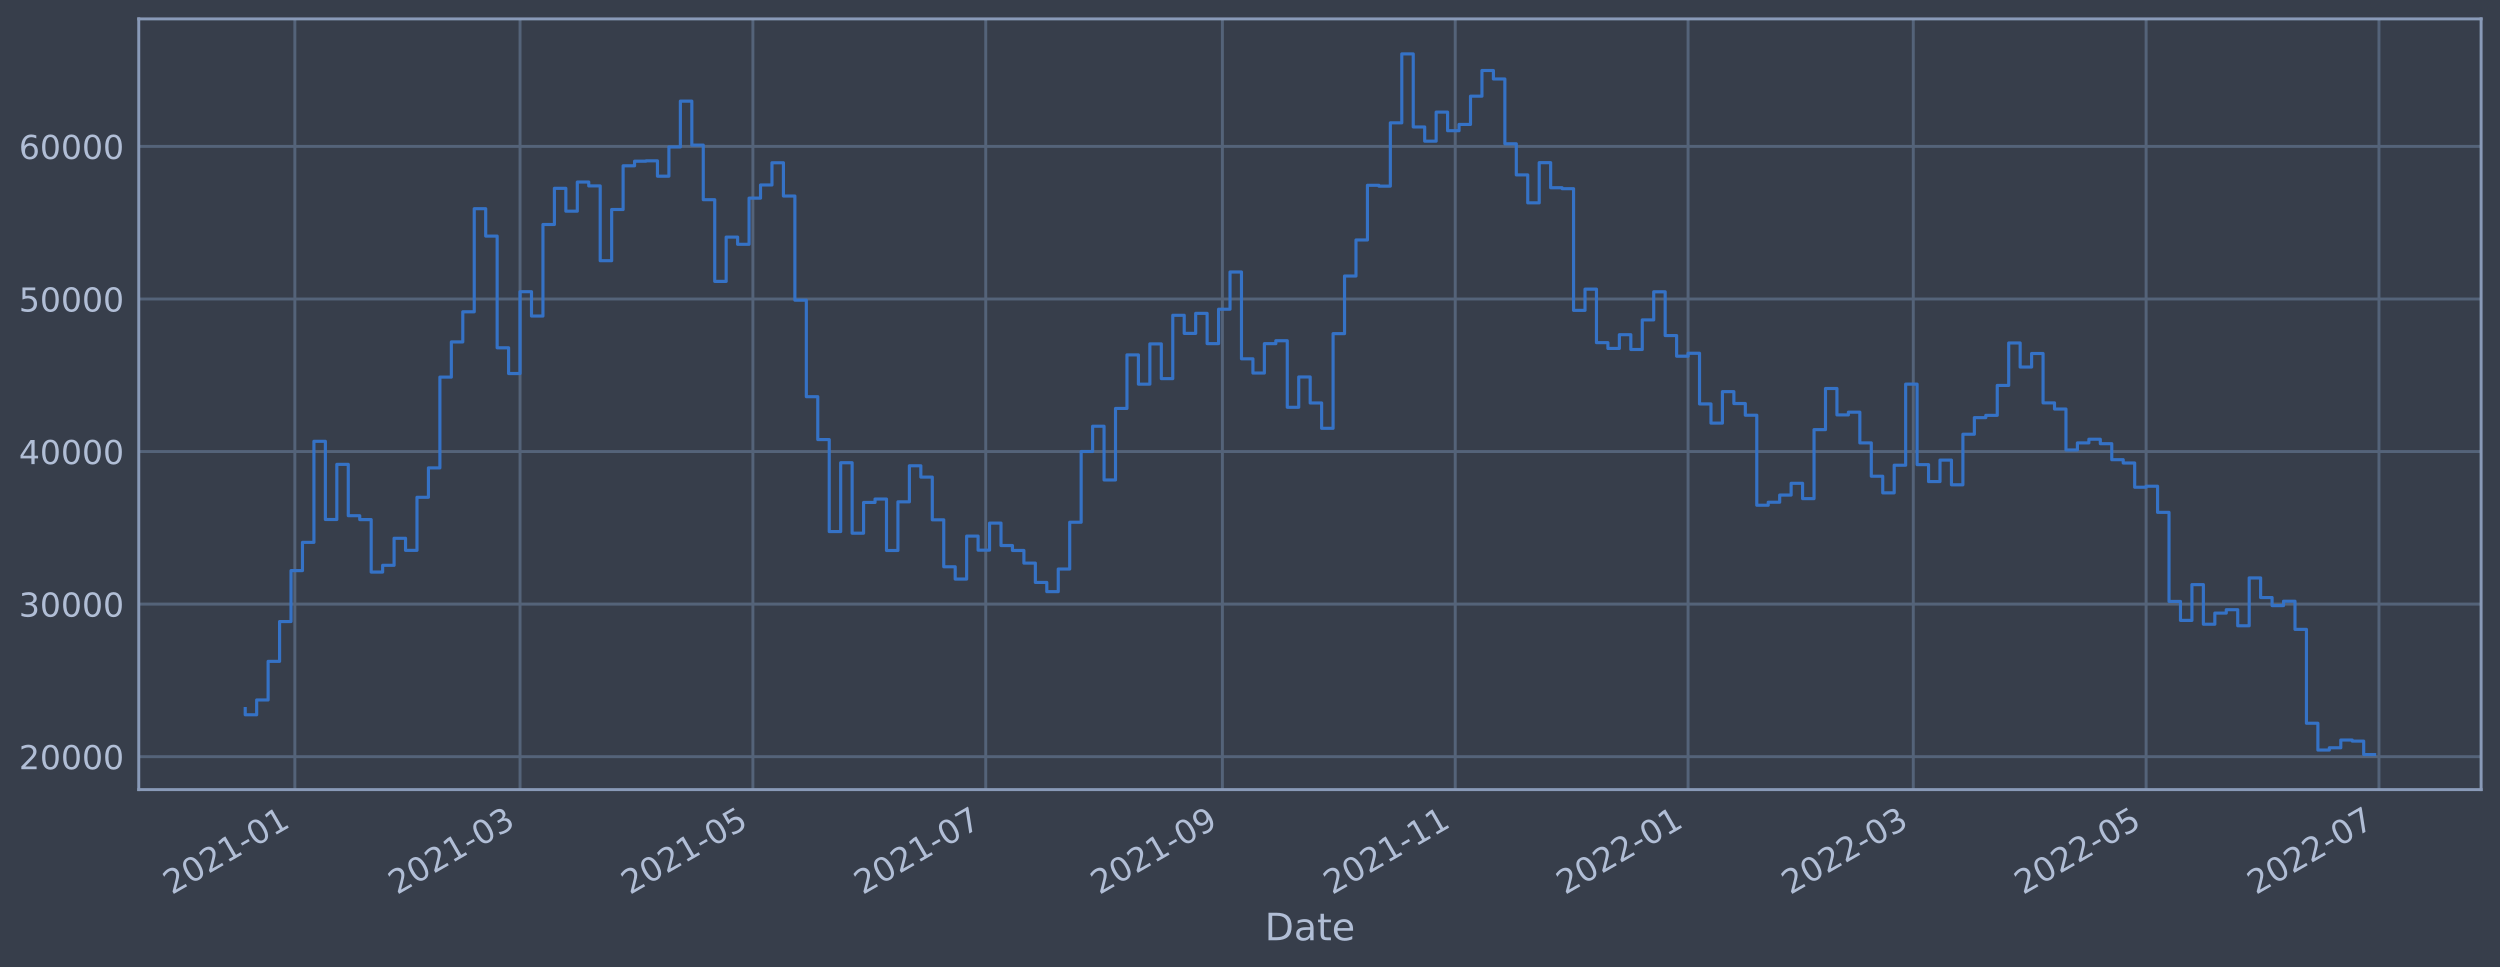
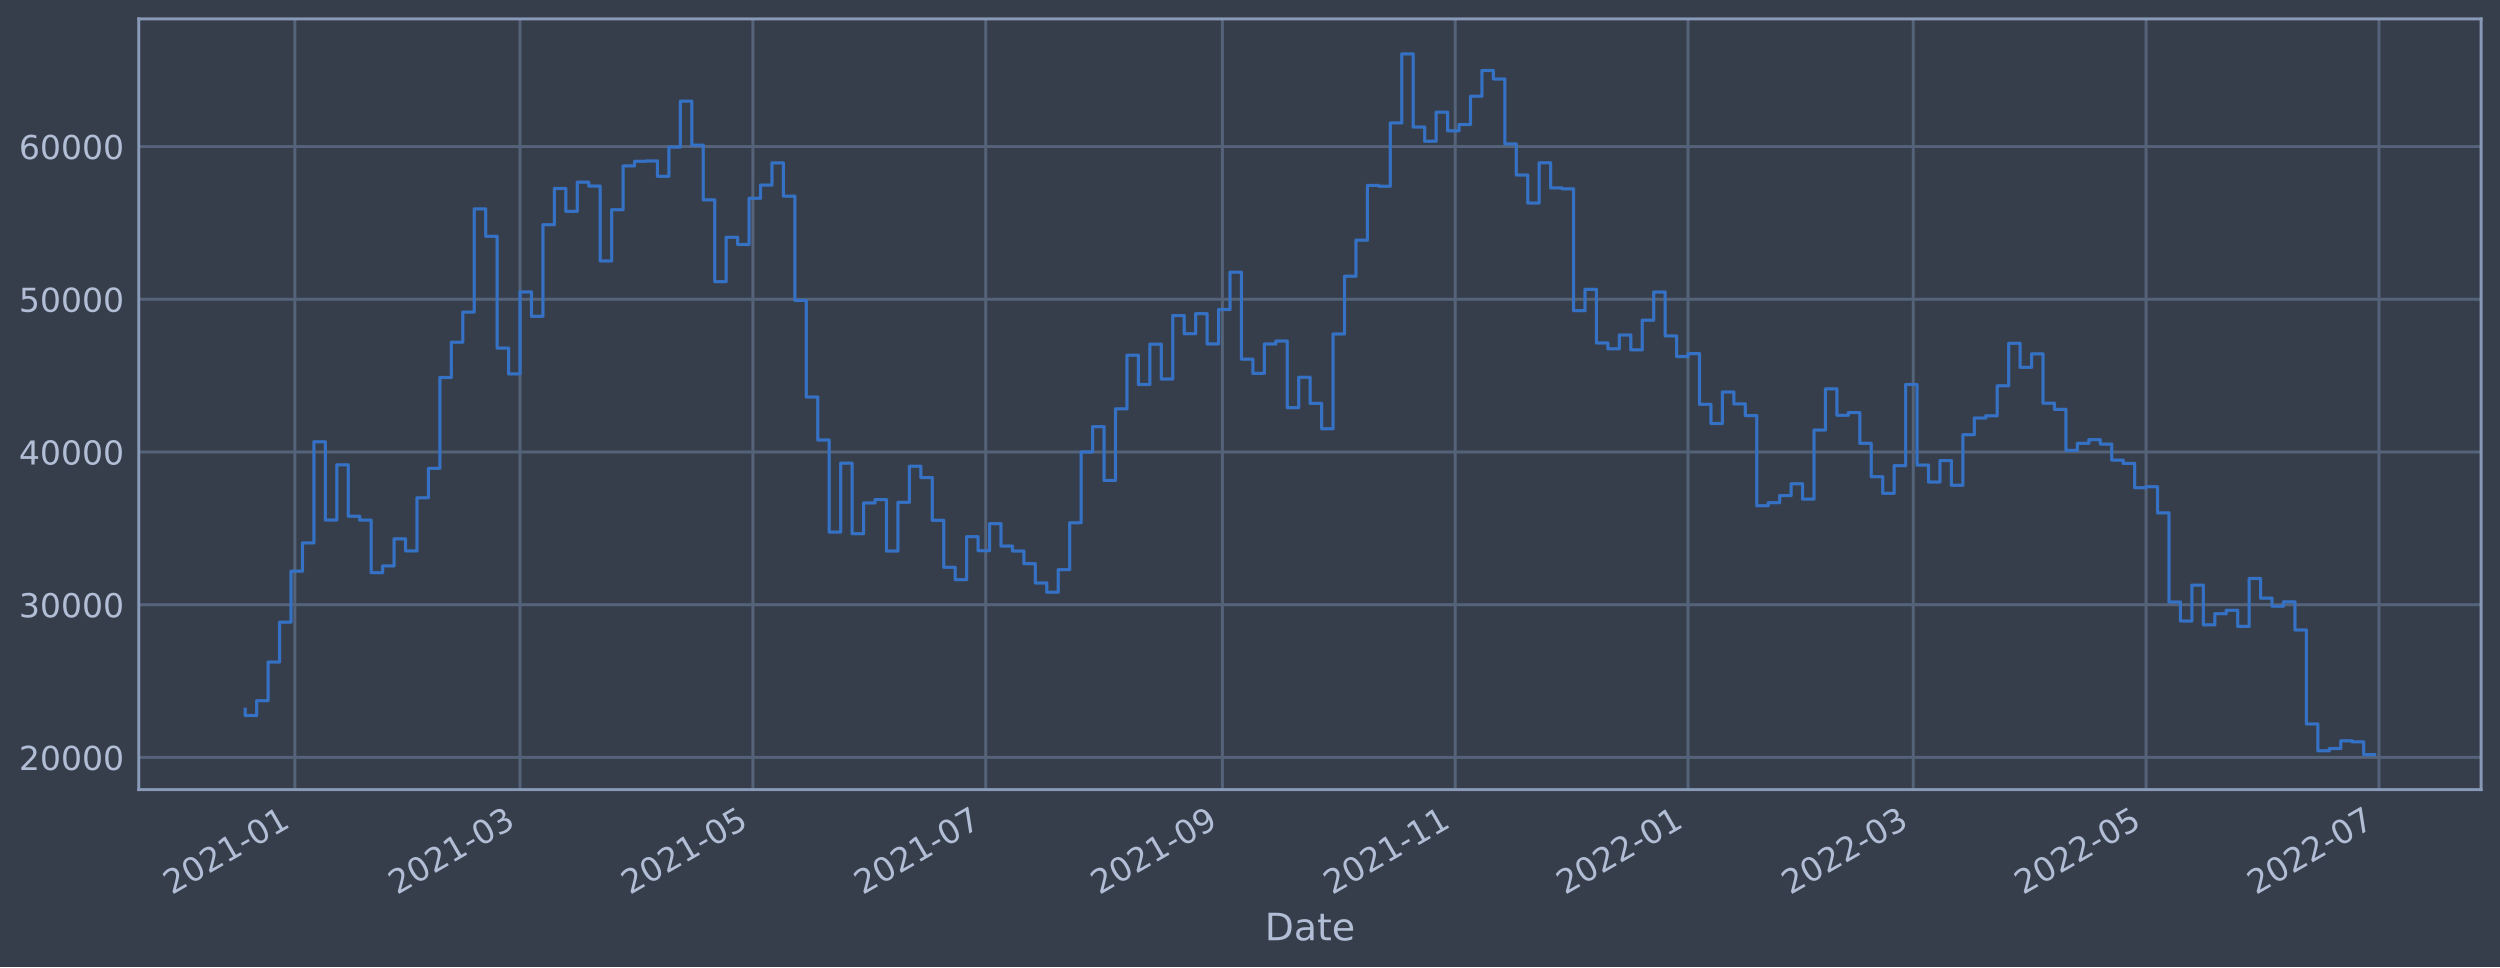
<svg xmlns="http://www.w3.org/2000/svg" xmlns:xlink="http://www.w3.org/1999/xlink" width="952.884pt" height="368.58pt" viewBox="0 0 952.884 368.58" version="1.1">
  <defs>
    <style type="text/css">*{stroke-linejoin: round; stroke-linecap: butt}</style>
  </defs>
  <g id="figure_1">
    <g id="patch_1">
      <path d="M 0 368.58  L 952.884 368.58  L 952.884 0  L 0 0  z " style="fill: #373e4b" />
    </g>
    <g id="axes_1">
      <g id="patch_2">
        <path d="M 52.884 300.96  L 945.684 300.96  L 945.684 7.2  L 52.884 7.2  z " style="fill: #373e4b" />
      </g>
      <g id="matplotlib.axis_1">
        <g id="xtick_1">
          <g id="line2d_1">
-             <path d="M 112.379 300.96  L 112.379 7.2  " clip-path="url(#p630dd1a911)" style="fill: none; stroke: #546379; stroke-width: 1.12; stroke-linecap: square" />
+             <path d="M 112.379 300.96  L 112.379 7.2  " clip-path="url(#p1d95add30c)" style="fill: none; stroke: #546379; stroke-width: 1.12; stroke-linecap: square" />
          </g>
          <g id="line2d_2" />
          <g id="text_1">
-             <g style="fill: #b1bed6" transform="translate(65.47586 341.1745)rotate(-30)scale(0.126 -0.126)">
+             <g style="fill: #b1bed6" transform="translate(65.47558 341.1745)rotate(-30)scale(0.126 -0.126)">
              <defs>
                <path id="DejaVuSans-32" d="M 1228 531  L 3431 531  L 3431 0  L 469 0  L 469 531  Q 828 903 1448 1529  Q 2069 2156 2228 2338  Q 2531 2678 2651 2914  Q 2772 3150 2772 3378  Q 2772 3750 2511 3984  Q 2250 4219 1831 4219  Q 1534 4219 1204 4116  Q 875 4013 500 3803  L 500 4441  Q 881 4594 1212 4672  Q 1544 4750 1819 4750  Q 2544 4750 2975 4387  Q 3406 4025 3406 3419  Q 3406 3131 3298 2873  Q 3191 2616 2906 2266  Q 2828 2175 2409 1742  Q 1991 1309 1228 531  z " transform="scale(0.015625)" />
                <path id="DejaVuSans-30" d="M 2034 4250  Q 1547 4250 1301 3770  Q 1056 3291 1056 2328  Q 1056 1369 1301 889  Q 1547 409 2034 409  Q 2525 409 2770 889  Q 3016 1369 3016 2328  Q 3016 3291 2770 3770  Q 2525 4250 2034 4250  z M 2034 4750  Q 2819 4750 3233 4129  Q 3647 3509 3647 2328  Q 3647 1150 3233 529  Q 2819 -91 2034 -91  Q 1250 -91 836 529  Q 422 1150 422 2328  Q 422 3509 836 4129  Q 1250 4750 2034 4750  z " transform="scale(0.015625)" />
                <path id="DejaVuSans-31" d="M 794 531  L 1825 531  L 1825 4091  L 703 3866  L 703 4441  L 1819 4666  L 2450 4666  L 2450 531  L 3481 531  L 3481 0  L 794 0  L 794 531  z " transform="scale(0.015625)" />
                <path id="DejaVuSans-2d" d="M 313 2009  L 1997 2009  L 1997 1497  L 313 1497  L 313 2009  z " transform="scale(0.015625)" />
              </defs>
              <use xlink:href="#DejaVuSans-32" />
              <use xlink:href="#DejaVuSans-30" x="63.623" />
              <use xlink:href="#DejaVuSans-32" x="127.246" />
              <use xlink:href="#DejaVuSans-31" x="190.869" />
              <use xlink:href="#DejaVuSans-2d" x="254.492" />
              <use xlink:href="#DejaVuSans-30" x="290.576" />
              <use xlink:href="#DejaVuSans-31" x="354.199" />
            </g>
          </g>
        </g>
        <g id="xtick_2">
          <g id="line2d_3">
-             <path d="M 198.218 300.96  L 198.218 7.2  " clip-path="url(#p630dd1a911)" style="fill: none; stroke: #546379; stroke-width: 1.12; stroke-linecap: square" />
+             <path d="M 198.216 300.96  L 198.216 7.2  " clip-path="url(#p1d95add30c)" style="fill: none; stroke: #546379; stroke-width: 1.12; stroke-linecap: square" />
          </g>
          <g id="line2d_4" />
          <g id="text_2">
-             <g style="fill: #b1bed6" transform="translate(151.3143 341.1745)rotate(-30)scale(0.126 -0.126)">
+             <g style="fill: #b1bed6" transform="translate(151.3128 341.1745)rotate(-30)scale(0.126 -0.126)">
              <defs>
                <path id="DejaVuSans-33" d="M 2597 2516  Q 3050 2419 3304 2112  Q 3559 1806 3559 1356  Q 3559 666 3084 287  Q 2609 -91 1734 -91  Q 1441 -91 1130 -33  Q 819 25 488 141  L 488 750  Q 750 597 1062 519  Q 1375 441 1716 441  Q 2309 441 2620 675  Q 2931 909 2931 1356  Q 2931 1769 2642 2001  Q 2353 2234 1838 2234  L 1294 2234  L 1294 2753  L 1863 2753  Q 2328 2753 2575 2939  Q 2822 3125 2822 3475  Q 2822 3834 2567 4026  Q 2313 4219 1838 4219  Q 1578 4219 1281 4162  Q 984 4106 628 3988  L 628 4550  Q 988 4650 1302 4700  Q 1616 4750 1894 4750  Q 2613 4750 3031 4423  Q 3450 4097 3450 3541  Q 3450 3153 3228 2886  Q 3006 2619 2597 2516  z " transform="scale(0.015625)" />
              </defs>
              <use xlink:href="#DejaVuSans-32" />
              <use xlink:href="#DejaVuSans-30" x="63.623" />
              <use xlink:href="#DejaVuSans-32" x="127.246" />
              <use xlink:href="#DejaVuSans-31" x="190.869" />
              <use xlink:href="#DejaVuSans-2d" x="254.492" />
              <use xlink:href="#DejaVuSans-30" x="290.576" />
              <use xlink:href="#DejaVuSans-33" x="354.199" />
            </g>
          </g>
        </g>
        <g id="xtick_3">
          <g id="line2d_5">
-             <path d="M 286.966 300.96  L 286.966 7.2  " clip-path="url(#p630dd1a911)" style="fill: none; stroke: #546379; stroke-width: 1.12; stroke-linecap: square" />
+             <path d="M 286.963 300.96  L 286.963 7.2  " clip-path="url(#p1d95add30c)" style="fill: none; stroke: #546379; stroke-width: 1.12; stroke-linecap: square" />
          </g>
          <g id="line2d_6" />
          <g id="text_3">
-             <g style="fill: #b1bed6" transform="translate(240.0626 341.1745)rotate(-30)scale(0.126 -0.126)">
+             <g style="fill: #b1bed6" transform="translate(240.0597 341.1745)rotate(-30)scale(0.126 -0.126)">
              <defs>
                <path id="DejaVuSans-35" d="M 691 4666  L 3169 4666  L 3169 4134  L 1269 4134  L 1269 2991  Q 1406 3038 1543 3061  Q 1681 3084 1819 3084  Q 2600 3084 3056 2656  Q 3513 2228 3513 1497  Q 3513 744 3044 326  Q 2575 -91 1722 -91  Q 1428 -91 1123 -41  Q 819 9 494 109  L 494 744  Q 775 591 1075 516  Q 1375 441 1709 441  Q 2250 441 2565 725  Q 2881 1009 2881 1497  Q 2881 1984 2565 2268  Q 2250 2553 1709 2553  Q 1456 2553 1204 2497  Q 953 2441 691 2322  L 691 4666  z " transform="scale(0.015625)" />
              </defs>
              <use xlink:href="#DejaVuSans-32" />
              <use xlink:href="#DejaVuSans-30" x="63.623" />
              <use xlink:href="#DejaVuSans-32" x="127.246" />
              <use xlink:href="#DejaVuSans-31" x="190.869" />
              <use xlink:href="#DejaVuSans-2d" x="254.492" />
              <use xlink:href="#DejaVuSans-30" x="290.576" />
              <use xlink:href="#DejaVuSans-35" x="354.199" />
            </g>
          </g>
        </g>
        <g id="xtick_4">
          <g id="line2d_7">
-             <path d="M 375.714 300.96  L 375.714 7.2  " clip-path="url(#p630dd1a911)" style="fill: none; stroke: #546379; stroke-width: 1.12; stroke-linecap: square" />
+             <path d="M 375.71 300.96  L 375.71 7.2  " clip-path="url(#p1d95add30c)" style="fill: none; stroke: #546379; stroke-width: 1.12; stroke-linecap: square" />
          </g>
          <g id="line2d_8" />
          <g id="text_4">
-             <g style="fill: #b1bed6" transform="translate(328.8109 341.1745)rotate(-30)scale(0.126 -0.126)">
+             <g style="fill: #b1bed6" transform="translate(328.8066 341.1745)rotate(-30)scale(0.126 -0.126)">
              <defs>
                <path id="DejaVuSans-37" d="M 525 4666  L 3525 4666  L 3525 4397  L 1831 0  L 1172 0  L 2766 4134  L 525 4134  L 525 4666  z " transform="scale(0.015625)" />
              </defs>
              <use xlink:href="#DejaVuSans-32" />
              <use xlink:href="#DejaVuSans-30" x="63.623" />
              <use xlink:href="#DejaVuSans-32" x="127.246" />
              <use xlink:href="#DejaVuSans-31" x="190.869" />
              <use xlink:href="#DejaVuSans-2d" x="254.492" />
              <use xlink:href="#DejaVuSans-30" x="290.576" />
              <use xlink:href="#DejaVuSans-37" x="354.199" />
            </g>
          </g>
        </g>
        <g id="xtick_5">
          <g id="line2d_9">
-             <path d="M 465.917 300.96  L 465.917 7.2  " clip-path="url(#p630dd1a911)" style="fill: none; stroke: #546379; stroke-width: 1.12; stroke-linecap: square" />
+             <path d="M 465.912 300.96  L 465.912 7.2  " clip-path="url(#p1d95add30c)" style="fill: none; stroke: #546379; stroke-width: 1.12; stroke-linecap: square" />
          </g>
          <g id="line2d_10" />
          <g id="text_5">
-             <g style="fill: #b1bed6" transform="translate(419.014 341.1745)rotate(-30)scale(0.126 -0.126)">
+             <g style="fill: #b1bed6" transform="translate(419.0084 341.1745)rotate(-30)scale(0.126 -0.126)">
              <defs>
                <path id="DejaVuSans-39" d="M 703 97  L 703 672  Q 941 559 1184 500  Q 1428 441 1663 441  Q 2288 441 2617 861  Q 2947 1281 2994 2138  Q 2813 1869 2534 1725  Q 2256 1581 1919 1581  Q 1219 1581 811 2004  Q 403 2428 403 3163  Q 403 3881 828 4315  Q 1253 4750 1959 4750  Q 2769 4750 3195 4129  Q 3622 3509 3622 2328  Q 3622 1225 3098 567  Q 2575 -91 1691 -91  Q 1453 -91 1209 -44  Q 966 3 703 97  z M 1959 2075  Q 2384 2075 2632 2365  Q 2881 2656 2881 3163  Q 2881 3666 2632 3958  Q 2384 4250 1959 4250  Q 1534 4250 1286 3958  Q 1038 3666 1038 3163  Q 1038 2656 1286 2365  Q 1534 2075 1959 2075  z " transform="scale(0.015625)" />
              </defs>
              <use xlink:href="#DejaVuSans-32" />
              <use xlink:href="#DejaVuSans-30" x="63.623" />
              <use xlink:href="#DejaVuSans-32" x="127.246" />
              <use xlink:href="#DejaVuSans-31" x="190.869" />
              <use xlink:href="#DejaVuSans-2d" x="254.492" />
              <use xlink:href="#DejaVuSans-30" x="290.576" />
              <use xlink:href="#DejaVuSans-39" x="354.199" />
            </g>
          </g>
        </g>
        <g id="xtick_6">
          <g id="line2d_11">
-             <path d="M 554.666 300.96  L 554.666 7.2  " clip-path="url(#p630dd1a911)" style="fill: none; stroke: #546379; stroke-width: 1.12; stroke-linecap: square" />
+             <path d="M 554.659 300.96  L 554.659 7.2  " clip-path="url(#p1d95add30c)" style="fill: none; stroke: #546379; stroke-width: 1.12; stroke-linecap: square" />
          </g>
          <g id="line2d_12" />
          <g id="text_6">
-             <g style="fill: #b1bed6" transform="translate(507.7623 341.1745)rotate(-30)scale(0.126 -0.126)">
+             <g style="fill: #b1bed6" transform="translate(507.7554 341.1745)rotate(-30)scale(0.126 -0.126)">
              <use xlink:href="#DejaVuSans-32" />
              <use xlink:href="#DejaVuSans-30" x="63.623" />
              <use xlink:href="#DejaVuSans-32" x="127.246" />
              <use xlink:href="#DejaVuSans-31" x="190.869" />
              <use xlink:href="#DejaVuSans-2d" x="254.492" />
              <use xlink:href="#DejaVuSans-31" x="290.576" />
              <use xlink:href="#DejaVuSans-31" x="354.199" />
            </g>
          </g>
        </g>
        <g id="xtick_7">
          <g id="line2d_13">
-             <path d="M 643.414 300.96  L 643.414 7.2  " clip-path="url(#p630dd1a911)" style="fill: none; stroke: #546379; stroke-width: 1.12; stroke-linecap: square" />
+             <path d="M 643.406 300.96  L 643.406 7.2  " clip-path="url(#p1d95add30c)" style="fill: none; stroke: #546379; stroke-width: 1.12; stroke-linecap: square" />
          </g>
          <g id="line2d_14" />
          <g id="text_7">
-             <g style="fill: #b1bed6" transform="translate(596.5105 341.1745)rotate(-30)scale(0.126 -0.126)">
+             <g style="fill: #b1bed6" transform="translate(596.5023 341.1745)rotate(-30)scale(0.126 -0.126)">
              <use xlink:href="#DejaVuSans-32" />
              <use xlink:href="#DejaVuSans-30" x="63.623" />
              <use xlink:href="#DejaVuSans-32" x="127.246" />
              <use xlink:href="#DejaVuSans-32" x="190.869" />
              <use xlink:href="#DejaVuSans-2d" x="254.492" />
              <use xlink:href="#DejaVuSans-30" x="290.576" />
              <use xlink:href="#DejaVuSans-31" x="354.199" />
            </g>
          </g>
        </g>
        <g id="xtick_8">
          <g id="line2d_15">
-             <path d="M 729.252 300.96  L 729.252 7.2  " clip-path="url(#p630dd1a911)" style="fill: none; stroke: #546379; stroke-width: 1.12; stroke-linecap: square" />
+             <path d="M 729.243 300.96  L 729.243 7.2  " clip-path="url(#p1d95add30c)" style="fill: none; stroke: #546379; stroke-width: 1.12; stroke-linecap: square" />
          </g>
          <g id="line2d_16" />
          <g id="text_8">
-             <g style="fill: #b1bed6" transform="translate(682.349 341.1745)rotate(-30)scale(0.126 -0.126)">
+             <g style="fill: #b1bed6" transform="translate(682.3395 341.1745)rotate(-30)scale(0.126 -0.126)">
              <use xlink:href="#DejaVuSans-32" />
              <use xlink:href="#DejaVuSans-30" x="63.623" />
              <use xlink:href="#DejaVuSans-32" x="127.246" />
              <use xlink:href="#DejaVuSans-32" x="190.869" />
              <use xlink:href="#DejaVuSans-2d" x="254.492" />
              <use xlink:href="#DejaVuSans-30" x="290.576" />
              <use xlink:href="#DejaVuSans-33" x="354.199" />
            </g>
          </g>
        </g>
        <g id="xtick_9">
          <g id="line2d_17">
-             <path d="M 818.001 300.96  L 818.001 7.2  " clip-path="url(#p630dd1a911)" style="fill: none; stroke: #546379; stroke-width: 1.12; stroke-linecap: square" />
+             <path d="M 817.99 300.96  L 817.99 7.2  " clip-path="url(#p1d95add30c)" style="fill: none; stroke: #546379; stroke-width: 1.12; stroke-linecap: square" />
          </g>
          <g id="line2d_18" />
          <g id="text_9">
-             <g style="fill: #b1bed6" transform="translate(771.0973 341.1745)rotate(-30)scale(0.126 -0.126)">
+             <g style="fill: #b1bed6" transform="translate(771.0864 341.1745)rotate(-30)scale(0.126 -0.126)">
              <use xlink:href="#DejaVuSans-32" />
              <use xlink:href="#DejaVuSans-30" x="63.623" />
              <use xlink:href="#DejaVuSans-32" x="127.246" />
              <use xlink:href="#DejaVuSans-32" x="190.869" />
              <use xlink:href="#DejaVuSans-2d" x="254.492" />
              <use xlink:href="#DejaVuSans-30" x="290.576" />
              <use xlink:href="#DejaVuSans-35" x="354.199" />
            </g>
          </g>
        </g>
        <g id="xtick_10">
          <g id="line2d_19">
-             <path d="M 906.749 300.96  L 906.749 7.2  " clip-path="url(#p630dd1a911)" style="fill: none; stroke: #546379; stroke-width: 1.12; stroke-linecap: square" />
+             <path d="M 906.737 300.96  L 906.737 7.2  " clip-path="url(#p1d95add30c)" style="fill: none; stroke: #546379; stroke-width: 1.12; stroke-linecap: square" />
          </g>
          <g id="line2d_20" />
          <g id="text_10">
-             <g style="fill: #b1bed6" transform="translate(859.8455 341.1745)rotate(-30)scale(0.126 -0.126)">
+             <g style="fill: #b1bed6" transform="translate(859.8334 341.1745)rotate(-30)scale(0.126 -0.126)">
              <use xlink:href="#DejaVuSans-32" />
              <use xlink:href="#DejaVuSans-30" x="63.623" />
              <use xlink:href="#DejaVuSans-32" x="127.246" />
              <use xlink:href="#DejaVuSans-32" x="190.869" />
              <use xlink:href="#DejaVuSans-2d" x="254.492" />
              <use xlink:href="#DejaVuSans-30" x="290.576" />
              <use xlink:href="#DejaVuSans-37" x="354.199" />
            </g>
          </g>
        </g>
        <g id="text_11">
          <g style="fill: #b1bed6" transform="translate(482.0746 358.3856)scale(0.144 -0.144)">
            <defs>
              <path id="DejaVuSans-44" d="M 1259 4147  L 1259 519  L 2022 519  Q 2988 519 3436 956  Q 3884 1394 3884 2338  Q 3884 3275 3436 3711  Q 2988 4147 2022 4147  L 1259 4147  z M 628 4666  L 1925 4666  Q 3281 4666 3915 4102  Q 4550 3538 4550 2338  Q 4550 1131 3912 565  Q 3275 0 1925 0  L 628 0  L 628 4666  z " transform="scale(0.015625)" />
              <path id="DejaVuSans-61" d="M 2194 1759  Q 1497 1759 1228 1600  Q 959 1441 959 1056  Q 959 750 1161 570  Q 1363 391 1709 391  Q 2188 391 2477 730  Q 2766 1069 2766 1631  L 2766 1759  L 2194 1759  z M 3341 1997  L 3341 0  L 2766 0  L 2766 531  Q 2569 213 2275 61  Q 1981 -91 1556 -91  Q 1019 -91 701 211  Q 384 513 384 1019  Q 384 1609 779 1909  Q 1175 2209 1959 2209  L 2766 2209  L 2766 2266  Q 2766 2663 2505 2880  Q 2244 3097 1772 3097  Q 1472 3097 1187 3025  Q 903 2953 641 2809  L 641 3341  Q 956 3463 1253 3523  Q 1550 3584 1831 3584  Q 2591 3584 2966 3190  Q 3341 2797 3341 1997  z " transform="scale(0.015625)" />
              <path id="DejaVuSans-74" d="M 1172 4494  L 1172 3500  L 2356 3500  L 2356 3053  L 1172 3053  L 1172 1153  Q 1172 725 1289 603  Q 1406 481 1766 481  L 2356 481  L 2356 0  L 1766 0  Q 1100 0 847 248  Q 594 497 594 1153  L 594 3053  L 172 3053  L 172 3500  L 594 3500  L 594 4494  L 1172 4494  z " transform="scale(0.015625)" />
              <path id="DejaVuSans-65" d="M 3597 1894  L 3597 1613  L 953 1613  Q 991 1019 1311 708  Q 1631 397 2203 397  Q 2534 397 2845 478  Q 3156 559 3463 722  L 3463 178  Q 3153 47 2828 -22  Q 2503 -91 2169 -91  Q 1331 -91 842 396  Q 353 884 353 1716  Q 353 2575 817 3079  Q 1281 3584 2069 3584  Q 2775 3584 3186 3129  Q 3597 2675 3597 1894  z M 3022 2063  Q 3016 2534 2758 2815  Q 2500 3097 2075 3097  Q 1594 3097 1305 2825  Q 1016 2553 972 2059  L 3022 2063  z " transform="scale(0.015625)" />
            </defs>
            <use xlink:href="#DejaVuSans-44" />
            <use xlink:href="#DejaVuSans-61" x="77.002" />
            <use xlink:href="#DejaVuSans-74" x="138.281" />
            <use xlink:href="#DejaVuSans-65" x="177.49" />
          </g>
        </g>
      </g>
      <g id="matplotlib.axis_2">
        <g id="ytick_1">
          <g id="line2d_21">
-             <path d="M 52.884 288.403  L 945.684 288.403  " clip-path="url(#p630dd1a911)" style="fill: none; stroke: #546379; stroke-width: 1.12; stroke-linecap: square" />
+             <path d="M 52.884 288.696  L 945.684 288.696  " clip-path="url(#p1d95add30c)" style="fill: none; stroke: #546379; stroke-width: 1.12; stroke-linecap: square" />
          </g>
          <g id="line2d_22" />
          <g id="text_12">
-             <g style="fill: #b1bed6" transform="translate(7.2 293.1899)scale(0.126 -0.126)">
+             <g style="fill: #b1bed6" transform="translate(7.2 293.4828)scale(0.126 -0.126)">
              <use xlink:href="#DejaVuSans-32" />
              <use xlink:href="#DejaVuSans-30" x="63.623" />
              <use xlink:href="#DejaVuSans-30" x="127.246" />
              <use xlink:href="#DejaVuSans-30" x="190.869" />
              <use xlink:href="#DejaVuSans-30" x="254.492" />
            </g>
          </g>
        </g>
        <g id="ytick_2">
          <g id="line2d_23">
-             <path d="M 52.884 230.255  L 945.684 230.255  " clip-path="url(#p630dd1a911)" style="fill: none; stroke: #546379; stroke-width: 1.12; stroke-linecap: square" />
+             <path d="M 52.884 230.484  L 945.684 230.484  " clip-path="url(#p1d95add30c)" style="fill: none; stroke: #546379; stroke-width: 1.12; stroke-linecap: square" />
          </g>
          <g id="line2d_24" />
          <g id="text_13">
-             <g style="fill: #b1bed6" transform="translate(7.2 235.0419)scale(0.126 -0.126)">
+             <g style="fill: #b1bed6" transform="translate(7.2 235.2713)scale(0.126 -0.126)">
              <use xlink:href="#DejaVuSans-33" />
              <use xlink:href="#DejaVuSans-30" x="63.623" />
              <use xlink:href="#DejaVuSans-30" x="127.246" />
              <use xlink:href="#DejaVuSans-30" x="190.869" />
              <use xlink:href="#DejaVuSans-30" x="254.492" />
            </g>
          </g>
        </g>
        <g id="ytick_3">
          <g id="line2d_25">
-             <path d="M 52.884 172.107  L 945.684 172.107  " clip-path="url(#p630dd1a911)" style="fill: none; stroke: #546379; stroke-width: 1.12; stroke-linecap: square" />
+             <path d="M 52.884 172.273  L 945.684 172.273  " clip-path="url(#p1d95add30c)" style="fill: none; stroke: #546379; stroke-width: 1.12; stroke-linecap: square" />
          </g>
          <g id="line2d_26" />
          <g id="text_14">
-             <g style="fill: #b1bed6" transform="translate(7.2 176.894)scale(0.126 -0.126)">
+             <g style="fill: #b1bed6" transform="translate(7.2 177.0597)scale(0.126 -0.126)">
              <defs>
                <path id="DejaVuSans-34" d="M 2419 4116  L 825 1625  L 2419 1625  L 2419 4116  z M 2253 4666  L 3047 4666  L 3047 1625  L 3713 1625  L 3713 1100  L 3047 1100  L 3047 0  L 2419 0  L 2419 1100  L 313 1100  L 313 1709  L 2253 4666  z " transform="scale(0.015625)" />
              </defs>
              <use xlink:href="#DejaVuSans-34" />
              <use xlink:href="#DejaVuSans-30" x="63.623" />
              <use xlink:href="#DejaVuSans-30" x="127.246" />
              <use xlink:href="#DejaVuSans-30" x="190.869" />
              <use xlink:href="#DejaVuSans-30" x="254.492" />
            </g>
          </g>
        </g>
        <g id="ytick_4">
          <g id="line2d_27">
-             <path d="M 52.884 113.959  L 945.684 113.959  " clip-path="url(#p630dd1a911)" style="fill: none; stroke: #546379; stroke-width: 1.12; stroke-linecap: square" />
+             <path d="M 52.884 114.061  L 945.684 114.061  " clip-path="url(#p1d95add30c)" style="fill: none; stroke: #546379; stroke-width: 1.12; stroke-linecap: square" />
          </g>
          <g id="line2d_28" />
          <g id="text_15">
-             <g style="fill: #b1bed6" transform="translate(7.2 118.746)scale(0.126 -0.126)">
+             <g style="fill: #b1bed6" transform="translate(7.2 118.8482)scale(0.126 -0.126)">
              <use xlink:href="#DejaVuSans-35" />
              <use xlink:href="#DejaVuSans-30" x="63.623" />
              <use xlink:href="#DejaVuSans-30" x="127.246" />
              <use xlink:href="#DejaVuSans-30" x="190.869" />
              <use xlink:href="#DejaVuSans-30" x="254.492" />
            </g>
          </g>
        </g>
        <g id="ytick_5">
          <g id="line2d_29">
-             <path d="M 52.884 55.811  L 945.684 55.811  " clip-path="url(#p630dd1a911)" style="fill: none; stroke: #546379; stroke-width: 1.12; stroke-linecap: square" />
+             <path d="M 52.884 55.85  L 945.684 55.85  " clip-path="url(#p1d95add30c)" style="fill: none; stroke: #546379; stroke-width: 1.12; stroke-linecap: square" />
          </g>
          <g id="line2d_30" />
          <g id="text_16">
-             <g style="fill: #b1bed6" transform="translate(7.2 60.5981)scale(0.126 -0.126)">
+             <g style="fill: #b1bed6" transform="translate(7.2 60.63666)scale(0.126 -0.126)">
              <defs>
                <path id="DejaVuSans-36" d="M 2113 2584  Q 1688 2584 1439 2293  Q 1191 2003 1191 1497  Q 1191 994 1439 701  Q 1688 409 2113 409  Q 2538 409 2786 701  Q 3034 994 3034 1497  Q 3034 2003 2786 2293  Q 2538 2584 2113 2584  z M 3366 4563  L 3366 3988  Q 3128 4100 2886 4159  Q 2644 4219 2406 4219  Q 1781 4219 1451 3797  Q 1122 3375 1075 2522  Q 1259 2794 1537 2939  Q 1816 3084 2150 3084  Q 2853 3084 3261 2657  Q 3669 2231 3669 1497  Q 3669 778 3244 343  Q 2819 -91 2113 -91  Q 1303 -91 875 529  Q 447 1150 447 2328  Q 447 3434 972 4092  Q 1497 4750 2381 4750  Q 2619 4750 2861 4703  Q 3103 4656 3366 4563  z " transform="scale(0.015625)" />
              </defs>
              <use xlink:href="#DejaVuSans-36" />
              <use xlink:href="#DejaVuSans-30" x="63.623" />
              <use xlink:href="#DejaVuSans-30" x="127.246" />
              <use xlink:href="#DejaVuSans-30" x="190.869" />
              <use xlink:href="#DejaVuSans-30" x="254.492" />
            </g>
          </g>
        </g>
      </g>
      <g id="line2d_31">
-         <path d="M 93.466 270.082  L 93.466 272.438  L 97.83 272.438  L 97.83 266.798  L 102.195 266.798  L 102.195 252.08  L 106.56 252.08  L 106.56 236.904  L 110.924 236.904  L 110.924 217.489  L 115.289 217.489  L 115.289 206.724  L 119.654 206.724  L 119.654 168.21  L 124.018 168.21  L 124.018 198.012  L 128.383 198.012  L 128.383 177  L 132.748 177  L 132.748 196.57  L 137.112 196.57  L 137.112 198.047  L 141.477 198.047  L 141.477 218.045  L 145.842 218.045  L 145.842 215.475  L 150.206 215.475  L 150.206 205.168  L 154.571 205.168  L 154.571 209.77  L 158.936 209.77  L 158.936 189.539  L 163.3 189.539  L 163.3 178.34  L 167.665 178.34  L 167.665 143.741  L 172.03 143.741  L 172.03 130.327  L 176.394 130.327  L 176.394 118.843  L 180.759 118.843  L 180.759 79.556  L 185.124 79.556  L 185.124 89.982  L 189.488 89.982  L 189.488 132.564  L 193.853 132.564  L 193.853 142.371  L 198.218 142.371  L 198.218 111.181  L 202.582 111.181  L 202.582 120.462  L 206.947 120.462  L 206.947 85.574  L 211.312 85.574  L 211.312 71.783  L 215.676 71.783  L 215.676 80.497  L 220.041 80.497  L 220.041 69.383  L 224.406 69.383  L 224.406 70.865  L 228.77 70.865  L 228.77 99.374  L 233.135 99.374  L 233.135 79.861  L 237.5 79.861  L 237.5 63.195  L 241.864 63.195  L 241.864 61.444  L 246.229 61.444  L 246.229 61.311  L 250.594 61.311  L 250.594 67.158  L 254.958 67.158  L 254.958 56.015  L 259.323 56.015  L 259.323 38.546  L 263.688 38.546  L 263.688 55.305  L 268.052 55.305  L 268.052 76.117  L 272.417 76.117  L 272.417 107.254  L 276.782 107.254  L 276.782 90.371  L 281.146 90.371  L 281.146 93.118  L 285.511 93.118  L 285.511 75.521  L 289.876 75.521  L 289.876 70.504  L 294.24 70.504  L 294.24 62.04  L 298.605 62.04  L 298.605 74.709  L 302.97 74.709  L 302.97 114.41  L 307.334 114.41  L 307.334 151.196  L 311.699 151.196  L 311.699 167.546  L 316.064 167.546  L 316.064 202.608  L 320.428 202.608  L 320.428 176.375  L 324.793 176.375  L 324.793 203.23  L 329.158 203.23  L 329.158 191.513  L 333.522 191.513  L 333.522 190.217  L 337.887 190.217  L 337.887 209.817  L 342.252 209.817  L 342.252 191.269  L 346.616 191.269  L 346.616 177.533  L 350.981 177.533  L 350.981 181.848  L 355.346 181.848  L 355.346 198.133  L 359.71 198.133  L 359.71 216.023  L 364.075 216.023  L 364.075 220.715  L 368.44 220.715  L 368.44 204.34  L 372.804 204.34  L 372.804 209.689  L 377.169 209.689  L 377.169 199.382  L 381.534 199.382  L 381.534 207.932  L 385.898 207.932  L 385.898 209.813  L 390.263 209.813  L 390.263 214.633  L 394.628 214.633  L 394.628 221.991  L 398.992 221.991  L 398.992 225.51  L 403.357 225.51  L 403.357 216.893  L 407.722 216.893  L 407.722 199.057  L 412.086 199.057  L 412.086 172.092  L 416.451 172.092  L 416.451 162.46  L 420.816 162.46  L 420.816 182.934  L 425.18 182.934  L 425.18 155.675  L 429.545 155.675  L 429.545 135.279  L 433.91 135.279  L 433.91 146.418  L 438.274 146.418  L 438.274 131.075  L 442.639 131.075  L 442.639 144.325  L 447.004 144.325  L 447.004 120.169  L 451.368 120.169  L 451.368 127.074  L 455.733 127.074  L 455.733 119.443  L 460.098 119.443  L 460.098 130.969  L 464.462 130.969  L 464.462 117.861  L 468.827 117.861  L 468.827 103.672  L 473.192 103.672  L 473.192 136.762  L 477.556 136.762  L 477.556 142.191  L 481.921 142.191  L 481.921 130.984  L 486.286 130.984  L 486.286 129.871  L 490.65 129.871  L 490.65 155.235  L 495.015 155.235  L 495.015 143.679  L 499.38 143.679  L 499.38 153.601  L 503.744 153.601  L 503.744 163.255  L 508.109 163.255  L 508.109 127.175  L 512.474 127.175  L 512.474 105.203  L 516.838 105.203  L 516.838 91.471  L 521.203 91.471  L 521.203 70.627  L 525.568 70.627  L 525.568 70.943  L 529.932 70.943  L 529.932 46.82  L 534.297 46.82  L 534.297 20.553  L 538.662 20.553  L 538.662 48.384  L 543.026 48.384  L 543.026 53.804  L 547.391 53.804  L 547.391 42.733  L 551.756 42.733  L 551.756 49.825  L 556.12 49.825  L 556.12 47.427  L 560.485 47.427  L 560.485 36.662  L 564.85 36.662  L 564.85 26.872  L 569.214 26.872  L 569.214 30.104  L 573.579 30.104  L 573.579 54.809  L 577.944 54.809  L 577.944 66.667  L 582.308 66.667  L 582.308 77.317  L 586.673 77.317  L 586.673 62.001  L 591.038 62.001  L 591.038 71.556  L 595.402 71.556  L 595.402 71.919  L 599.767 71.919  L 599.767 118.298  L 604.132 118.298  L 604.132 110.206  L 608.496 110.206  L 608.496 130.604  L 612.861 130.604  L 612.861 132.816  L 617.226 132.816  L 617.226 127.575  L 621.59 127.575  L 621.59 133.21  L 625.955 133.21  L 625.955 121.935  L 630.32 121.935  L 630.32 111.221  L 634.684 111.221  L 634.684 127.907  L 639.049 127.907  L 639.049 135.767  L 643.414 135.767  L 643.414 134.648  L 647.778 134.648  L 647.778 153.961  L 652.143 153.961  L 652.143 161.266  L 656.508 161.266  L 656.508 149.278  L 660.872 149.278  L 660.872 153.811  L 665.237 153.811  L 665.237 158.259  L 669.602 158.259  L 669.602 192.57  L 673.966 192.57  L 673.966 191.419  L 678.331 191.419  L 678.331 188.697  L 682.696 188.697  L 682.696 184.21  L 687.06 184.21  L 687.06 190.059  L 691.425 190.059  L 691.425 163.76  L 695.79 163.76  L 695.79 148.073  L 700.154 148.073  L 700.154 158.144  L 704.519 158.144  L 704.519 157.099  L 708.884 157.099  L 708.884 168.818  L 713.248 168.818  L 713.248 181.513  L 717.613 181.513  L 717.613 187.856  L 721.978 187.856  L 721.978 177.318  L 726.342 177.318  L 726.342 146.412  L 730.707 146.412  L 730.707 177.1  L 735.072 177.1  L 735.072 183.548  L 739.436 183.548  L 739.436 175.376  L 743.801 175.376  L 743.801 184.781  L 748.166 184.781  L 748.166 165.518  L 752.531 165.518  L 752.531 159.185  L 756.895 159.185  L 756.895 158.31  L 761.26 158.31  L 761.26 146.904  L 765.625 146.904  L 765.625 130.729  L 769.989 130.729  L 769.989 139.898  L 774.354 139.898  L 774.354 134.744  L 778.719 134.744  L 778.719 153.557  L 783.083 153.557  L 783.083 155.897  L 787.448 155.897  L 787.448 171.513  L 791.813 171.513  L 791.813 168.815  L 796.177 168.815  L 796.177 167.422  L 800.542 167.422  L 800.542 169.118  L 804.907 169.118  L 804.907 175.215  L 809.271 175.215  L 809.271 176.472  L 813.636 176.472  L 813.636 185.707  L 818.001 185.707  L 818.001 185.323  L 822.365 185.323  L 822.365 195.29  L 826.73 195.29  L 826.73 229.233  L 831.095 229.233  L 831.095 236.47  L 835.459 236.47  L 835.459 222.827  L 839.824 222.827  L 839.824 237.925  L 844.189 237.925  L 844.189 233.686  L 848.553 233.686  L 848.553 232.38  L 852.918 232.38  L 852.918 238.518  L 857.283 238.518  L 857.283 220.279  L 861.647 220.279  L 861.647 227.755  L 866.012 227.755  L 866.012 230.829  L 870.377 230.829  L 870.377 229.154  L 874.741 229.154  L 874.741 239.881  L 879.106 239.881  L 879.106 275.673  L 883.471 275.673  L 883.471 285.875  L 887.835 285.875  L 887.835 285.017  L 892.2 285.017  L 892.2 282.075  L 896.565 282.075  L 896.565 282.472  L 900.929 282.472  L 900.929 287.607  L 905.102 287.607  L 905.102 287.607  " clip-path="url(#p630dd1a911)" style="fill: none; stroke: #3572c6; stroke-width: 1.2; stroke-linecap: square" />
+         <path d="M 93.466 270.355  L 93.466 272.714  L 97.83 272.714  L 97.83 267.067  L 102.195 267.067  L 102.195 252.334  L 106.559 252.334  L 106.559 237.14  L 110.924 237.14  L 110.924 217.704  L 115.289 217.704  L 115.289 206.928  L 119.653 206.928  L 119.653 168.371  L 124.018 168.371  L 124.018 198.206  L 128.382 198.206  L 128.382 177.171  L 132.747 177.171  L 132.747 196.762  L 137.112 196.762  L 137.112 198.241  L 141.476 198.241  L 141.476 218.261  L 145.841 218.261  L 145.841 215.688  L 150.205 215.688  L 150.205 205.37  L 154.57 205.37  L 154.57 209.977  L 158.935 209.977  L 158.935 189.724  L 163.299 189.724  L 163.299 178.512  L 167.664 178.512  L 167.664 143.876  L 172.028 143.876  L 172.028 130.447  L 176.393 130.447  L 176.393 118.95  L 180.758 118.95  L 180.758 79.62  L 185.122 79.62  L 185.122 90.058  L 189.487 90.058  L 189.487 132.686  L 193.851 132.686  L 193.851 142.504  L 198.216 142.504  L 198.216 111.28  L 202.581 111.28  L 202.581 120.572  L 206.945 120.572  L 206.945 85.645  L 211.31 85.645  L 211.31 71.839  L 215.674 71.839  L 215.674 80.562  L 220.039 80.562  L 220.039 69.437  L 224.404 69.437  L 224.404 70.92  L 228.768 70.92  L 228.768 99.46  L 233.133 99.46  L 233.133 79.926  L 237.497 79.926  L 237.497 63.242  L 241.862 63.242  L 241.862 61.488  L 246.227 61.488  L 246.227 61.356  L 250.591 61.356  L 250.591 67.209  L 254.956 67.209  L 254.956 56.054  L 259.32 56.054  L 259.32 38.566  L 263.685 38.566  L 263.685 55.343  L 268.05 55.343  L 268.05 76.178  L 272.414 76.178  L 272.414 107.349  L 276.779 107.349  L 276.779 90.447  L 281.144 90.447  L 281.144 93.197  L 285.508 93.197  L 285.508 75.581  L 289.873 75.581  L 289.873 70.558  L 294.237 70.558  L 294.237 62.085  L 298.602 62.085  L 298.602 74.768  L 302.967 74.768  L 302.967 114.512  L 307.331 114.512  L 307.331 151.338  L 311.696 151.338  L 311.696 167.707  L 316.06 167.707  L 316.06 202.807  L 320.425 202.807  L 320.425 176.545  L 324.79 176.545  L 324.79 203.429  L 329.154 203.429  L 329.154 191.7  L 333.519 191.7  L 333.519 190.403  L 337.883 190.403  L 337.883 210.024  L 342.248 210.024  L 342.248 191.456  L 346.613 191.456  L 346.613 177.705  L 350.977 177.705  L 350.977 182.024  L 355.342 182.024  L 355.342 198.327  L 359.706 198.327  L 359.706 216.236  L 364.071 216.236  L 364.071 220.934  L 368.436 220.934  L 368.436 204.541  L 372.8 204.541  L 372.8 209.896  L 377.165 209.896  L 377.165 199.578  L 381.529 199.578  L 381.529 208.137  L 385.894 208.137  L 385.894 210.02  L 390.259 210.02  L 390.259 214.845  L 394.623 214.845  L 394.623 222.211  L 398.988 222.211  L 398.988 225.735  L 403.352 225.735  L 403.352 217.108  L 407.717 217.108  L 407.717 199.253  L 412.082 199.253  L 412.082 172.258  L 416.446 172.258  L 416.446 162.615  L 420.811 162.615  L 420.811 183.112  L 425.175 183.112  L 425.175 155.822  L 429.54 155.822  L 429.54 135.405  L 433.905 135.405  L 433.905 146.556  L 438.269 146.556  L 438.269 131.196  L 442.634 131.196  L 442.634 144.46  L 446.998 144.46  L 446.998 120.278  L 451.363 120.278  L 451.363 127.19  L 455.728 127.19  L 455.728 119.551  L 460.092 119.551  L 460.092 131.089  L 464.457 131.089  L 464.457 117.967  L 468.821 117.967  L 468.821 103.763  L 473.186 103.763  L 473.186 136.89  L 477.551 136.89  L 477.551 142.324  L 481.915 142.324  L 481.915 131.105  L 486.28 131.105  L 486.28 129.99  L 490.644 129.99  L 490.644 155.382  L 495.009 155.382  L 495.009 143.813  L 499.374 143.813  L 499.374 153.746  L 503.738 153.746  L 503.738 163.411  L 508.103 163.411  L 508.103 127.292  L 512.467 127.292  L 512.467 105.296  L 516.832 105.296  L 516.832 91.549  L 521.197 91.549  L 521.197 70.682  L 525.561 70.682  L 525.561 70.998  L 529.926 70.998  L 529.926 46.849  L 534.29 46.849  L 534.29 20.553  L 538.655 20.553  L 538.655 48.414  L 543.02 48.414  L 543.02 53.84  L 547.384 53.84  L 547.384 42.757  L 551.749 42.757  L 551.749 49.857  L 556.114 49.857  L 556.114 47.457  L 560.478 47.457  L 560.478 36.679  L 564.843 36.679  L 564.843 26.879  L 569.207 26.879  L 569.207 30.115  L 573.572 30.115  L 573.572 54.847  L 577.937 54.847  L 577.937 66.718  L 582.301 66.718  L 582.301 77.379  L 586.666 77.379  L 586.666 62.047  L 591.03 62.047  L 591.03 71.612  L 595.395 71.612  L 595.395 71.976  L 599.76 71.976  L 599.76 118.405  L 604.124 118.405  L 604.124 110.304  L 608.489 110.304  L 608.489 130.724  L 612.853 130.724  L 612.853 132.939  L 617.218 132.939  L 617.218 127.692  L 621.583 127.692  L 621.583 133.333  L 625.947 133.333  L 625.947 122.046  L 630.312 122.046  L 630.312 111.32  L 634.676 111.32  L 634.676 128.025  L 639.041 128.025  L 639.041 135.893  L 643.406 135.893  L 643.406 134.773  L 647.77 134.773  L 647.77 154.107  L 652.135 154.107  L 652.135 161.42  L 656.499 161.42  L 656.499 149.419  L 660.864 149.419  L 660.864 153.956  L 665.229 153.956  L 665.229 158.41  L 669.593 158.41  L 669.593 192.758  L 673.958 192.758  L 673.958 191.606  L 678.322 191.606  L 678.322 188.881  L 682.687 188.881  L 682.687 184.389  L 687.052 184.389  L 687.052 190.244  L 691.416 190.244  L 691.416 163.917  L 695.781 163.917  L 695.781 148.212  L 700.145 148.212  L 700.145 158.295  L 704.51 158.295  L 704.51 157.249  L 708.875 157.249  L 708.875 168.98  L 713.239 168.98  L 713.239 181.689  L 717.604 181.689  L 717.604 188.039  L 721.968 188.039  L 721.968 177.489  L 726.333 177.489  L 726.333 146.55  L 730.698 146.55  L 730.698 177.272  L 735.062 177.272  L 735.062 183.726  L 739.427 183.726  L 739.427 175.545  L 743.791 175.545  L 743.791 184.961  L 748.156 184.961  L 748.156 165.677  L 752.521 165.677  L 752.521 159.336  L 756.885 159.336  L 756.885 158.461  L 761.25 158.461  L 761.25 147.042  L 765.614 147.042  L 765.614 130.85  L 769.979 130.85  L 769.979 140.028  L 774.344 140.028  L 774.344 134.869  L 778.708 134.869  L 778.708 153.702  L 783.073 153.702  L 783.073 156.045  L 787.437 156.045  L 787.437 171.678  L 791.802 171.678  L 791.802 168.977  L 796.167 168.977  L 796.167 167.583  L 800.531 167.583  L 800.531 169.281  L 804.896 169.281  L 804.896 175.384  L 809.26 175.384  L 809.26 176.643  L 813.625 176.643  L 813.625 185.887  L 817.99 185.887  L 817.99 185.503  L 822.354 185.503  L 822.354 195.482  L 826.719 195.482  L 826.719 229.461  L 831.084 229.461  L 831.084 236.706  L 835.448 236.706  L 835.448 223.048  L 839.813 223.048  L 839.813 238.163  L 844.177 238.163  L 844.177 233.919  L 848.542 233.919  L 848.542 232.612  L 852.907 232.612  L 852.907 238.757  L 857.271 238.757  L 857.271 220.498  L 861.636 220.498  L 861.636 227.982  L 866 227.982  L 866 231.059  L 870.365 231.059  L 870.365 229.383  L 874.73 229.383  L 874.73 240.121  L 879.094 240.121  L 879.094 275.952  L 883.459 275.952  L 883.459 286.165  L 887.823 286.165  L 887.823 285.306  L 892.188 285.306  L 892.188 282.361  L 896.553 282.361  L 896.553 282.758  L 900.917 282.758  L 900.917 287.607  L 905.102 287.607  L 905.102 287.607  " clip-path="url(#p1d95add30c)" style="fill: none; stroke: #3572c6; stroke-width: 1.2; stroke-linecap: square" />
      </g>
      <g id="patch_3">
        <path d="M 52.884 300.96  L 52.884 7.2  " style="fill: none; stroke: #899ab8; stroke-width: 1.12; stroke-linejoin: miter; stroke-linecap: square" />
      </g>
      <g id="patch_4">
        <path d="M 945.684 300.96  L 945.684 7.2  " style="fill: none; stroke: #899ab8; stroke-width: 1.12; stroke-linejoin: miter; stroke-linecap: square" />
      </g>
      <g id="patch_5">
        <path d="M 52.884 300.96  L 945.684 300.96  " style="fill: none; stroke: #899ab8; stroke-width: 1.12; stroke-linejoin: miter; stroke-linecap: square" />
      </g>
      <g id="patch_6">
        <path d="M 52.884 7.2  L 945.684 7.2  " style="fill: none; stroke: #899ab8; stroke-width: 1.12; stroke-linejoin: miter; stroke-linecap: square" />
      </g>
    </g>
  </g>
  <defs>
-     <clipPath id="p630dd1a911">
+     <clipPath id="p1d95add30c">
      <rect x="52.884" y="7.2" width="892.8" height="293.76" />
    </clipPath>
  </defs>
</svg>
